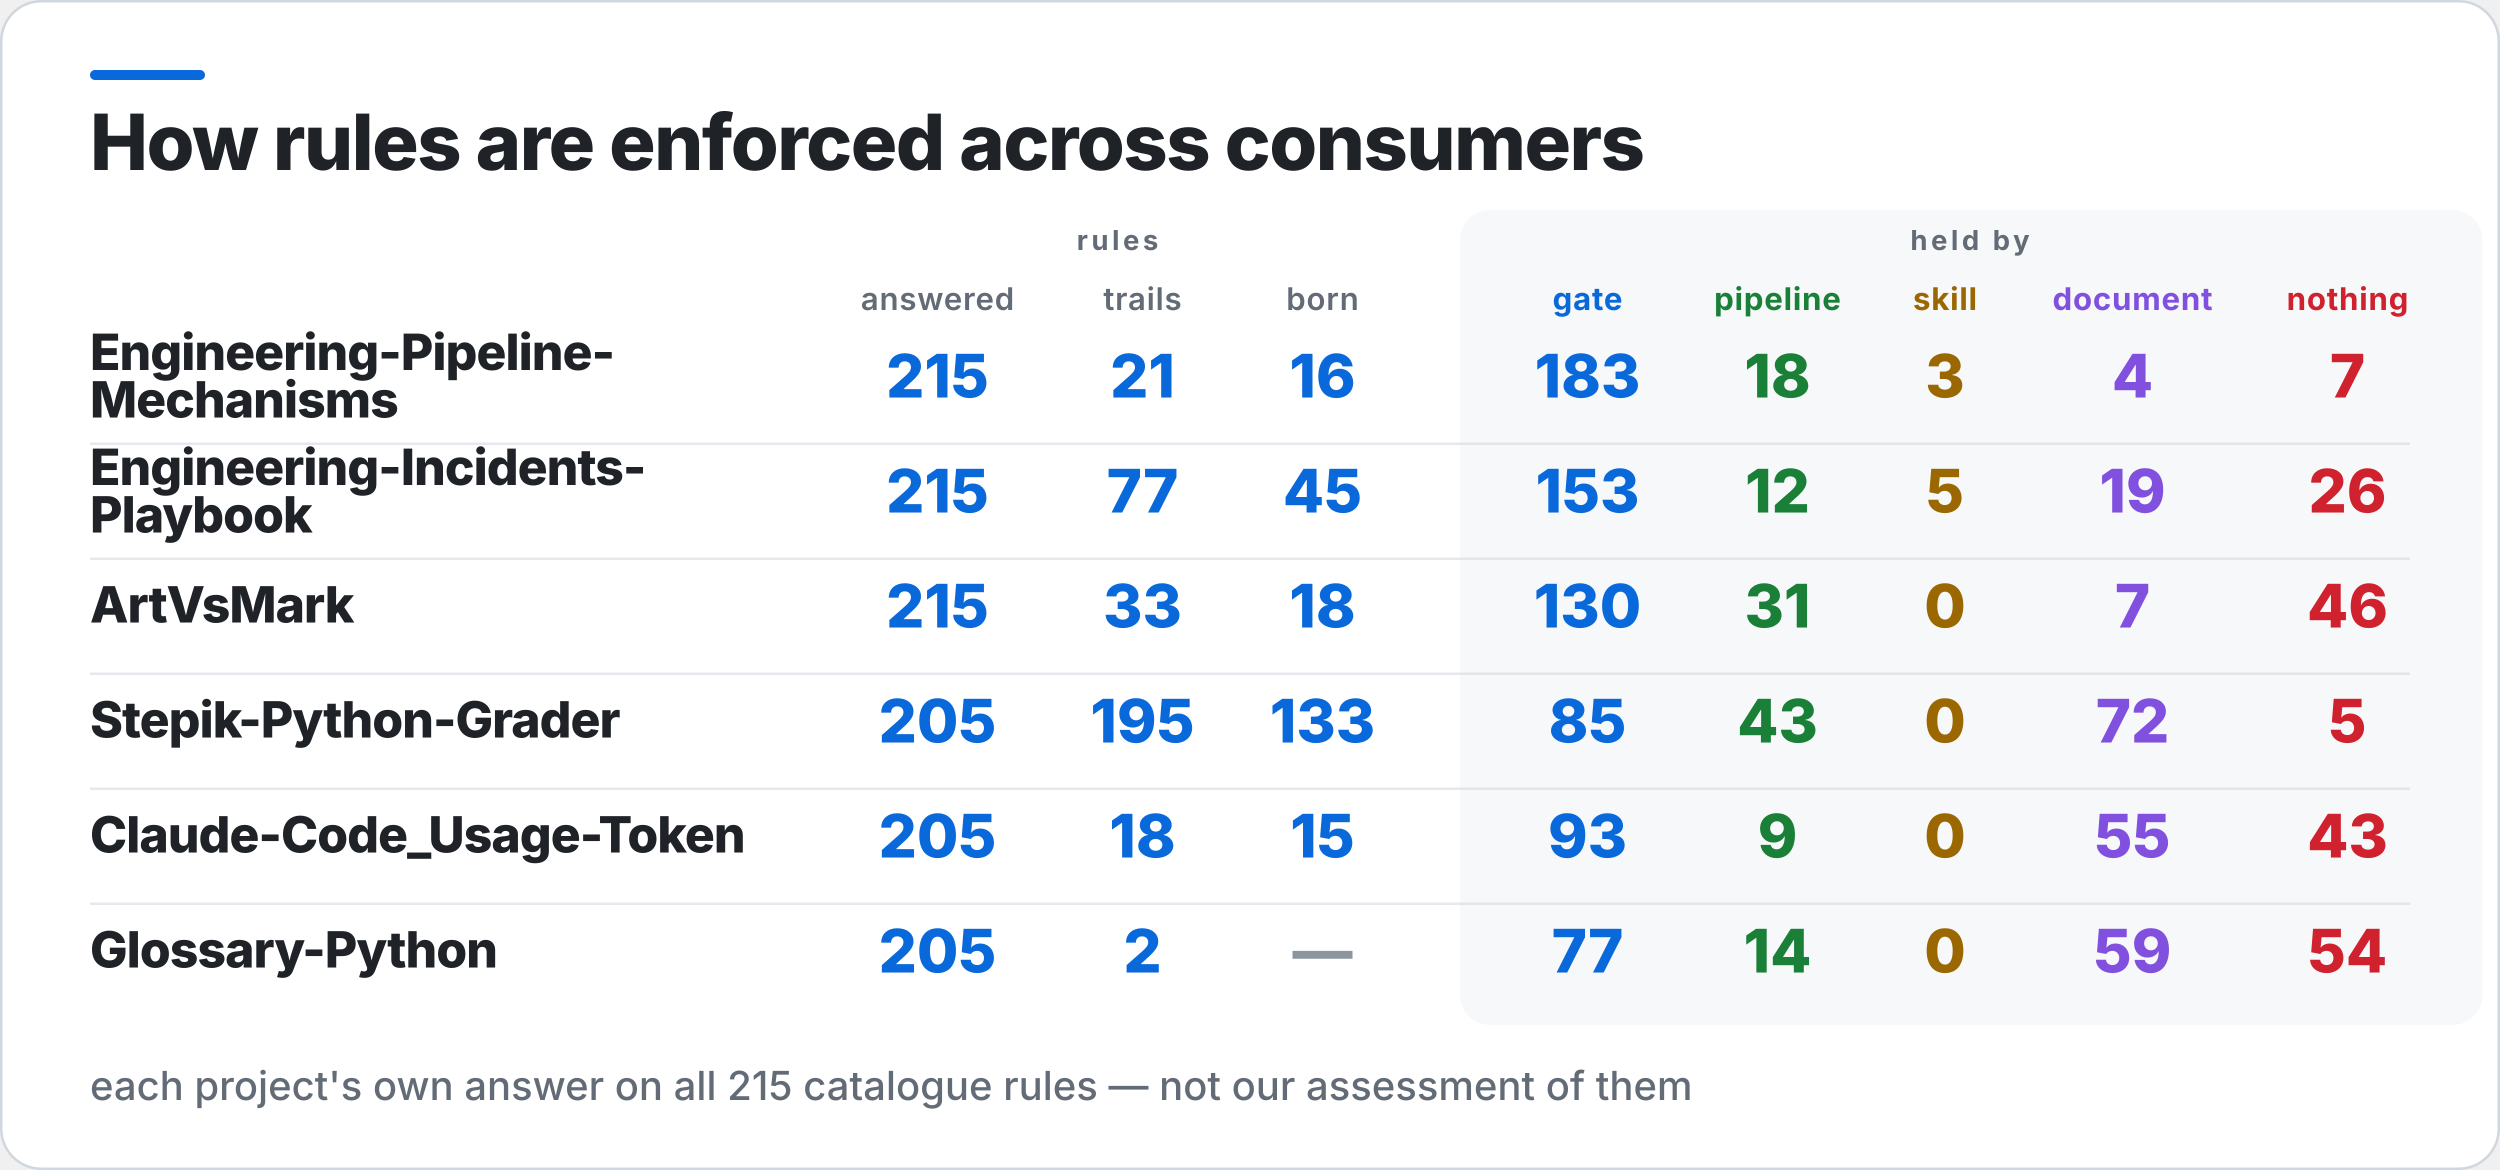
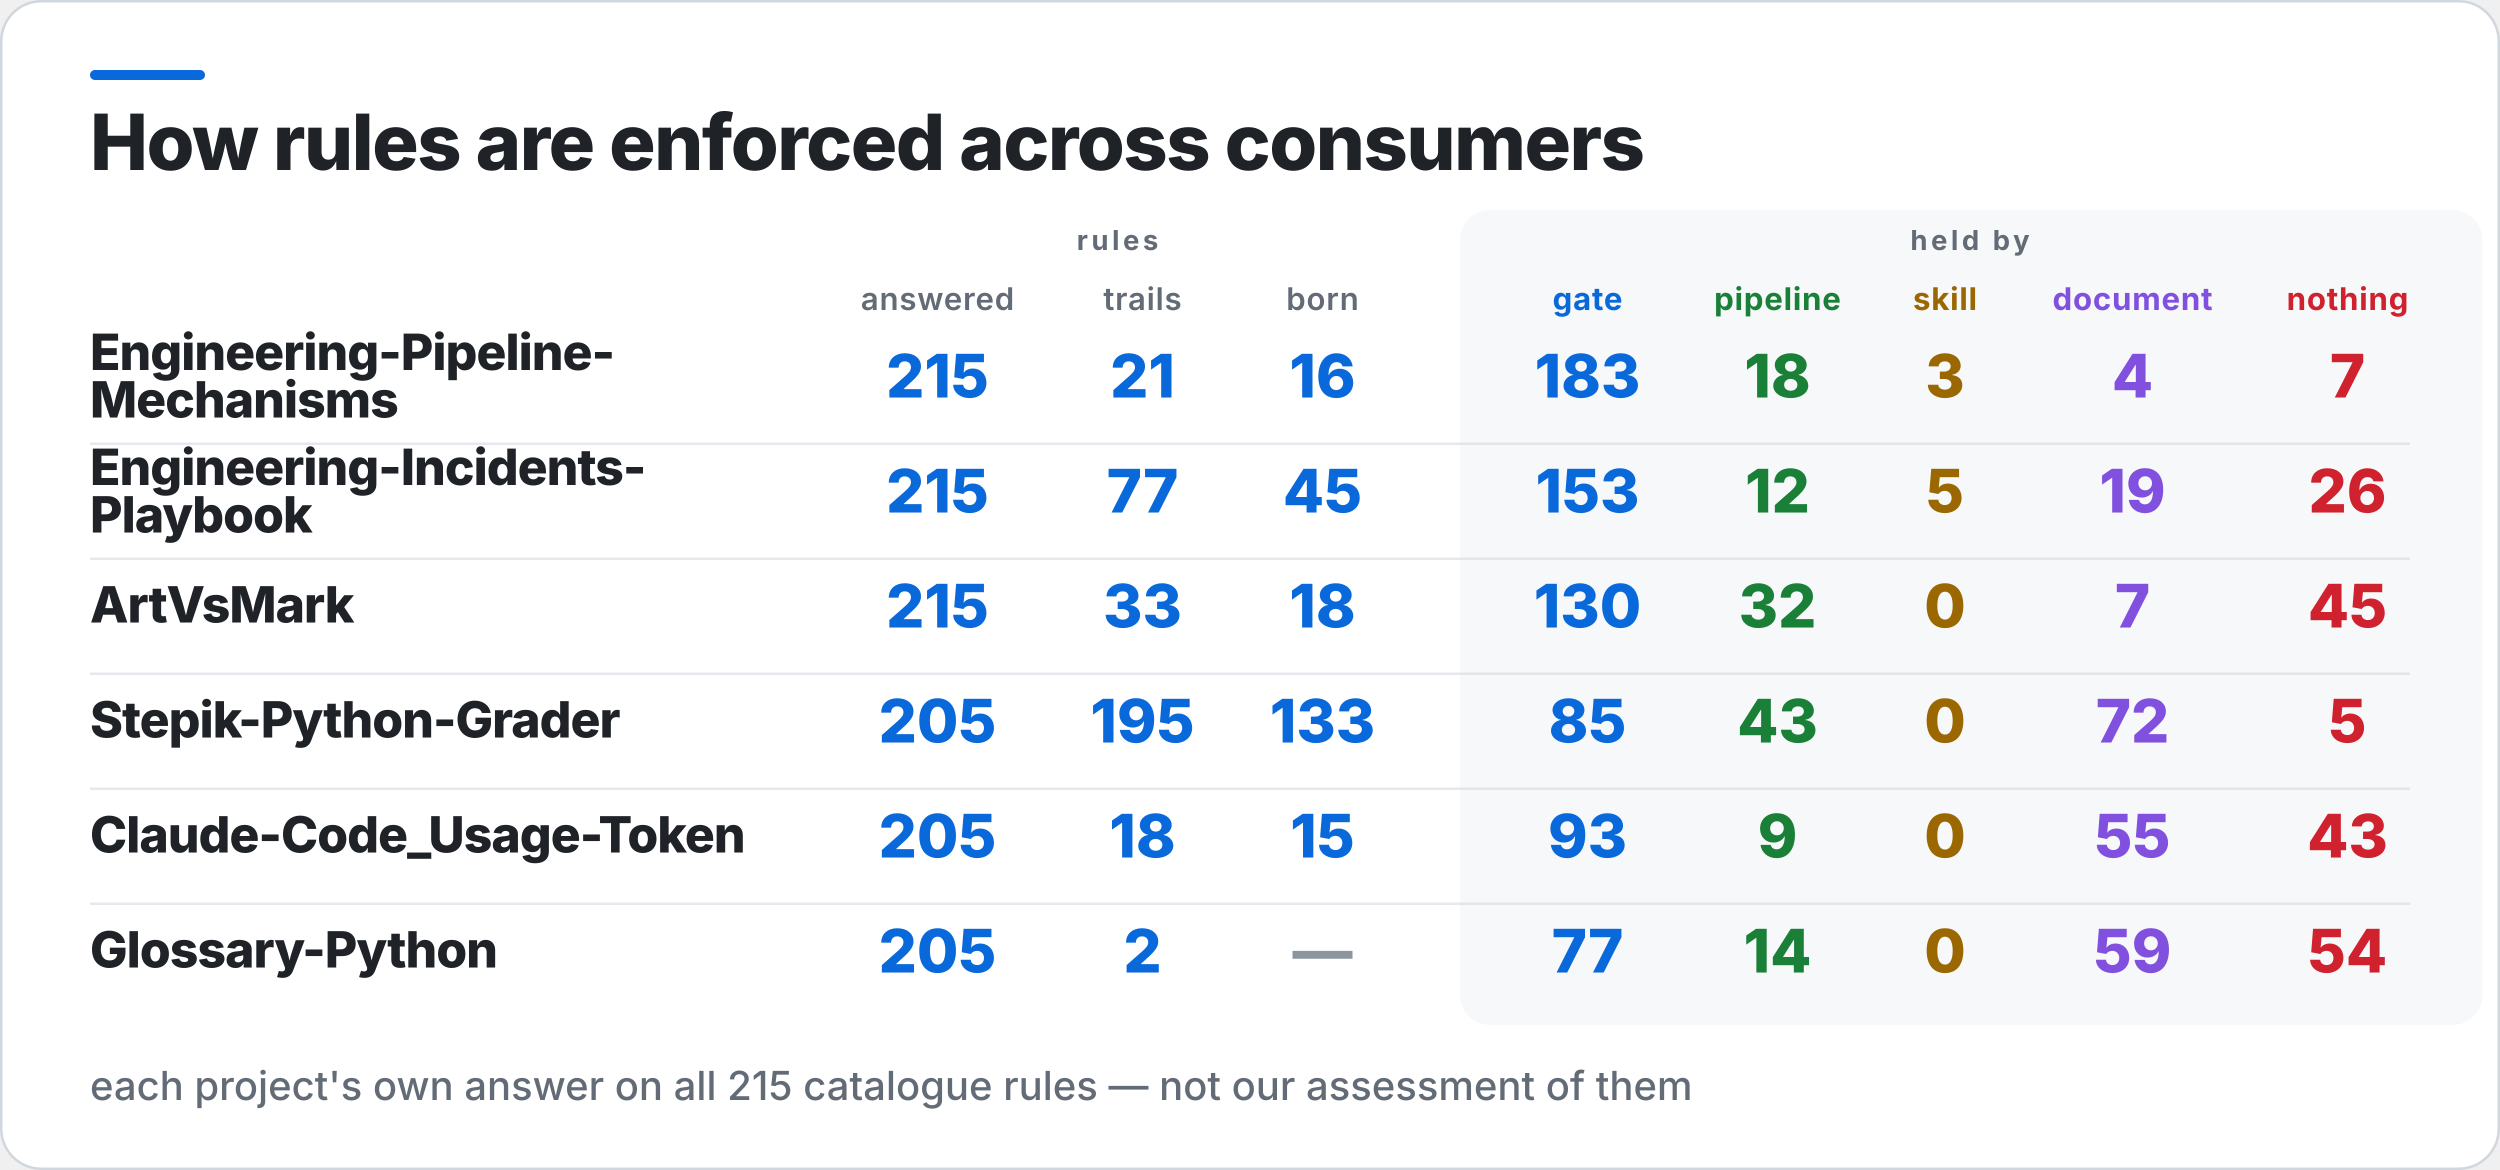
<svg xmlns="http://www.w3.org/2000/svg" width="1000" height="468" viewBox="0 0 1000 468" role="img" aria-label="How rules are enforced across consumers">
  <rect x="0.5" y="0.5" width="999" height="467" rx="16" fill="#FFFFFF" stroke="#D0D7DE" />
  <rect x="36" y="28" width="46" height="4" rx="2" fill="#0969DA" />
  <rect x="584" y="84" width="409" height="326" rx="12" fill="#F6F8FA" />
  <text x="36" y="68" fill="#1F2328" font-family="Inter,Segoe UI,Helvetica,Arial,sans-serif" font-size="31" font-weight="800" letter-spacing="-0.6">How rules are enforced across consumers</text>
  <text x="447" y="100" fill="#636C76" font-family="Inter,Segoe UI,Helvetica,Arial,sans-serif" font-size="11" font-weight="700" letter-spacing="1.4" text-anchor="middle">rules</text>
  <text x="788" y="100" fill="#636C76" font-family="Inter,Segoe UI,Helvetica,Arial,sans-serif" font-size="11" font-weight="700" letter-spacing="1.4" text-anchor="middle">held by</text>
  <text x="375" y="124" fill="#636C76" font-family="Inter,Segoe UI,Helvetica,Arial,sans-serif" font-size="12.5" font-weight="600" letter-spacing="0.3" text-anchor="middle">answered</text>
  <text x="457" y="124" fill="#636C76" font-family="Inter,Segoe UI,Helvetica,Arial,sans-serif" font-size="12.5" font-weight="600" letter-spacing="0.3" text-anchor="middle">trails</text>
  <text x="529" y="124" fill="#636C76" font-family="Inter,Segoe UI,Helvetica,Arial,sans-serif" font-size="12.5" font-weight="600" letter-spacing="0.3" text-anchor="middle">born</text>
  <text x="635" y="124" fill="#0969DA" font-family="Inter,Segoe UI,Helvetica,Arial,sans-serif" font-size="12.5" font-weight="700" letter-spacing="0.3" text-anchor="middle">gate</text>
  <text x="711" y="124" fill="#1A7F37" font-family="Inter,Segoe UI,Helvetica,Arial,sans-serif" font-size="12.5" font-weight="700" letter-spacing="0.3" text-anchor="middle">pipeline</text>
  <text x="778" y="124" fill="#9A6700" font-family="Inter,Segoe UI,Helvetica,Arial,sans-serif" font-size="12.5" font-weight="700" letter-spacing="0.3" text-anchor="middle">skill</text>
  <text x="853" y="124" fill="#8250DF" font-family="Inter,Segoe UI,Helvetica,Arial,sans-serif" font-size="12.5" font-weight="700" letter-spacing="0.3" text-anchor="middle">document</text>
  <text x="939" y="124" fill="#CF222E" font-family="Inter,Segoe UI,Helvetica,Arial,sans-serif" font-size="12.5" font-weight="700" letter-spacing="0.3" text-anchor="middle">nothing</text>
  <text x="36" y="148" fill="#1F2328" font-family="Inter,Segoe UI,Helvetica,Arial,sans-serif" font-size="20" font-weight="800" letter-spacing="-0.4">Engineering-Pipeline-</text>
  <text x="36" y="167" fill="#1F2328" font-family="Inter,Segoe UI,Helvetica,Arial,sans-serif" font-size="20" font-weight="800" letter-spacing="-0.4">Mechanisms</text>
  <text x="375" y="159" fill="#0969DA" font-family="Inter,Segoe UI,Helvetica,Arial,sans-serif" font-size="24" font-weight="800" text-anchor="middle">215</text>
  <text x="457" y="159" fill="#0969DA" font-family="Inter,Segoe UI,Helvetica,Arial,sans-serif" font-size="24" font-weight="800" text-anchor="middle">21</text>
  <text x="529" y="159" fill="#0969DA" font-family="Inter,Segoe UI,Helvetica,Arial,sans-serif" font-size="24" font-weight="800" text-anchor="middle">16</text>
  <text x="635" y="159" fill="#0969DA" font-family="Inter,Segoe UI,Helvetica,Arial,sans-serif" font-size="24" font-weight="800" text-anchor="middle">183</text>
  <text x="711" y="159" fill="#1A7F37" font-family="Inter,Segoe UI,Helvetica,Arial,sans-serif" font-size="24" font-weight="800" text-anchor="middle">18</text>
  <text x="778" y="159" fill="#9A6700" font-family="Inter,Segoe UI,Helvetica,Arial,sans-serif" font-size="24" font-weight="800" text-anchor="middle">3</text>
  <text x="853" y="159" fill="#8250DF" font-family="Inter,Segoe UI,Helvetica,Arial,sans-serif" font-size="24" font-weight="800" text-anchor="middle">4</text>
  <text x="939" y="159" fill="#CF222E" font-family="Inter,Segoe UI,Helvetica,Arial,sans-serif" font-size="24" font-weight="800" text-anchor="middle">7</text>
  <rect x="36" y="177" width="928" height="1" fill="#D0D7DE" opacity="0.55" />
  <text x="36" y="194" fill="#1F2328" font-family="Inter,Segoe UI,Helvetica,Arial,sans-serif" font-size="20" font-weight="800" letter-spacing="-0.4">Engineering-Incidents-</text>
  <text x="36" y="213" fill="#1F2328" font-family="Inter,Segoe UI,Helvetica,Arial,sans-serif" font-size="20" font-weight="800" letter-spacing="-0.4">Playbook</text>
  <text x="375" y="205" fill="#0969DA" font-family="Inter,Segoe UI,Helvetica,Arial,sans-serif" font-size="24" font-weight="800" text-anchor="middle">215</text>
  <text x="457" y="205" fill="#0969DA" font-family="Inter,Segoe UI,Helvetica,Arial,sans-serif" font-size="24" font-weight="800" text-anchor="middle">77</text>
  <text x="529" y="205" fill="#0969DA" font-family="Inter,Segoe UI,Helvetica,Arial,sans-serif" font-size="24" font-weight="800" text-anchor="middle">45</text>
  <text x="635" y="205" fill="#0969DA" font-family="Inter,Segoe UI,Helvetica,Arial,sans-serif" font-size="24" font-weight="800" text-anchor="middle">153</text>
  <text x="711" y="205" fill="#1A7F37" font-family="Inter,Segoe UI,Helvetica,Arial,sans-serif" font-size="24" font-weight="800" text-anchor="middle">12</text>
  <text x="778" y="205" fill="#9A6700" font-family="Inter,Segoe UI,Helvetica,Arial,sans-serif" font-size="24" font-weight="800" text-anchor="middle">5</text>
  <text x="853" y="205" fill="#8250DF" font-family="Inter,Segoe UI,Helvetica,Arial,sans-serif" font-size="24" font-weight="800" text-anchor="middle">19</text>
  <text x="939" y="205" fill="#CF222E" font-family="Inter,Segoe UI,Helvetica,Arial,sans-serif" font-size="24" font-weight="800" text-anchor="middle">26</text>
  <rect x="36" y="223" width="928" height="1" fill="#D0D7DE" opacity="0.55" />
  <text x="36" y="249" fill="#1F2328" font-family="Inter,Segoe UI,Helvetica,Arial,sans-serif" font-size="20" font-weight="800" letter-spacing="-0.4">ArtVsMark</text>
  <text x="375" y="251" fill="#0969DA" font-family="Inter,Segoe UI,Helvetica,Arial,sans-serif" font-size="24" font-weight="800" text-anchor="middle">215</text>
  <text x="457" y="251" fill="#0969DA" font-family="Inter,Segoe UI,Helvetica,Arial,sans-serif" font-size="24" font-weight="800" text-anchor="middle">33</text>
  <text x="529" y="251" fill="#0969DA" font-family="Inter,Segoe UI,Helvetica,Arial,sans-serif" font-size="24" font-weight="800" text-anchor="middle">18</text>
  <text x="635" y="251" fill="#0969DA" font-family="Inter,Segoe UI,Helvetica,Arial,sans-serif" font-size="24" font-weight="800" text-anchor="middle">130</text>
-   <text x="711" y="251" fill="#1A7F37" font-family="Inter,Segoe UI,Helvetica,Arial,sans-serif" font-size="24" font-weight="800" text-anchor="middle">31</text>
+   <text x="711" y="251" fill="#1A7F37" font-family="Inter,Segoe UI,Helvetica,Arial,sans-serif" font-size="24" font-weight="800" text-anchor="middle">32</text>
  <text x="778" y="251" fill="#9A6700" font-family="Inter,Segoe UI,Helvetica,Arial,sans-serif" font-size="24" font-weight="800" text-anchor="middle">0</text>
  <text x="853" y="251" fill="#8250DF" font-family="Inter,Segoe UI,Helvetica,Arial,sans-serif" font-size="24" font-weight="800" text-anchor="middle">7</text>
-   <text x="939" y="251" fill="#CF222E" font-family="Inter,Segoe UI,Helvetica,Arial,sans-serif" font-size="24" font-weight="800" text-anchor="middle">46</text>
+   <text x="939" y="251" fill="#CF222E" font-family="Inter,Segoe UI,Helvetica,Arial,sans-serif" font-size="24" font-weight="800" text-anchor="middle">45</text>
  <rect x="36" y="269" width="928" height="1" fill="#D0D7DE" opacity="0.55" />
  <text x="36" y="295" fill="#1F2328" font-family="Inter,Segoe UI,Helvetica,Arial,sans-serif" font-size="20" font-weight="800" letter-spacing="-0.4">Stepik-Python-Grader</text>
  <text x="375" y="297" fill="#0969DA" font-family="Inter,Segoe UI,Helvetica,Arial,sans-serif" font-size="24" font-weight="800" text-anchor="middle">205</text>
  <text x="457" y="297" fill="#0969DA" font-family="Inter,Segoe UI,Helvetica,Arial,sans-serif" font-size="24" font-weight="800" text-anchor="middle">195</text>
  <text x="529" y="297" fill="#0969DA" font-family="Inter,Segoe UI,Helvetica,Arial,sans-serif" font-size="24" font-weight="800" text-anchor="middle">133</text>
  <text x="635" y="297" fill="#0969DA" font-family="Inter,Segoe UI,Helvetica,Arial,sans-serif" font-size="24" font-weight="800" text-anchor="middle">85</text>
  <text x="711" y="297" fill="#1A7F37" font-family="Inter,Segoe UI,Helvetica,Arial,sans-serif" font-size="24" font-weight="800" text-anchor="middle">43</text>
  <text x="778" y="297" fill="#9A6700" font-family="Inter,Segoe UI,Helvetica,Arial,sans-serif" font-size="24" font-weight="800" text-anchor="middle">0</text>
  <text x="853" y="297" fill="#8250DF" font-family="Inter,Segoe UI,Helvetica,Arial,sans-serif" font-size="24" font-weight="800" text-anchor="middle">72</text>
  <text x="939" y="297" fill="#CF222E" font-family="Inter,Segoe UI,Helvetica,Arial,sans-serif" font-size="24" font-weight="800" text-anchor="middle">5</text>
  <rect x="36" y="315" width="928" height="1" fill="#D0D7DE" opacity="0.55" />
  <text x="36" y="341" fill="#1F2328" font-family="Inter,Segoe UI,Helvetica,Arial,sans-serif" font-size="20" font-weight="800" letter-spacing="-0.4">Claude-Code_Usage-Token</text>
  <text x="375" y="343" fill="#0969DA" font-family="Inter,Segoe UI,Helvetica,Arial,sans-serif" font-size="24" font-weight="800" text-anchor="middle">205</text>
  <text x="457" y="343" fill="#0969DA" font-family="Inter,Segoe UI,Helvetica,Arial,sans-serif" font-size="24" font-weight="800" text-anchor="middle">18</text>
  <text x="529" y="343" fill="#0969DA" font-family="Inter,Segoe UI,Helvetica,Arial,sans-serif" font-size="24" font-weight="800" text-anchor="middle">15</text>
  <text x="635" y="343" fill="#0969DA" font-family="Inter,Segoe UI,Helvetica,Arial,sans-serif" font-size="24" font-weight="800" text-anchor="middle">93</text>
  <text x="711" y="343" fill="#1A7F37" font-family="Inter,Segoe UI,Helvetica,Arial,sans-serif" font-size="24" font-weight="800" text-anchor="middle">9</text>
  <text x="778" y="343" fill="#9A6700" font-family="Inter,Segoe UI,Helvetica,Arial,sans-serif" font-size="24" font-weight="800" text-anchor="middle">0</text>
  <text x="853" y="343" fill="#8250DF" font-family="Inter,Segoe UI,Helvetica,Arial,sans-serif" font-size="24" font-weight="800" text-anchor="middle">55</text>
  <text x="939" y="343" fill="#CF222E" font-family="Inter,Segoe UI,Helvetica,Arial,sans-serif" font-size="24" font-weight="800" text-anchor="middle">43</text>
  <rect x="36" y="361" width="928" height="1" fill="#D0D7DE" opacity="0.55" />
  <text x="36" y="387" fill="#1F2328" font-family="Inter,Segoe UI,Helvetica,Arial,sans-serif" font-size="20" font-weight="800" letter-spacing="-0.4">Glossary-Python</text>
  <text x="375" y="389" fill="#0969DA" font-family="Inter,Segoe UI,Helvetica,Arial,sans-serif" font-size="24" font-weight="800" text-anchor="middle">205</text>
  <text x="457" y="389" fill="#0969DA" font-family="Inter,Segoe UI,Helvetica,Arial,sans-serif" font-size="24" font-weight="800" text-anchor="middle">2</text>
  <text x="529" y="389" fill="#8C959F" font-family="Inter,Segoe UI,Helvetica,Arial,sans-serif" font-size="24" font-weight="800" text-anchor="middle">—</text>
  <text x="635" y="389" fill="#0969DA" font-family="Inter,Segoe UI,Helvetica,Arial,sans-serif" font-size="24" font-weight="800" text-anchor="middle">77</text>
  <text x="711" y="389" fill="#1A7F37" font-family="Inter,Segoe UI,Helvetica,Arial,sans-serif" font-size="24" font-weight="800" text-anchor="middle">14</text>
  <text x="778" y="389" fill="#9A6700" font-family="Inter,Segoe UI,Helvetica,Arial,sans-serif" font-size="24" font-weight="800" text-anchor="middle">0</text>
  <text x="853" y="389" fill="#8250DF" font-family="Inter,Segoe UI,Helvetica,Arial,sans-serif" font-size="24" font-weight="800" text-anchor="middle">59</text>
  <text x="939" y="389" fill="#CF222E" font-family="Inter,Segoe UI,Helvetica,Arial,sans-serif" font-size="24" font-weight="800" text-anchor="middle">54</text>
  <text x="36" y="440" fill="#636C76" font-family="Inter,Segoe UI,Helvetica,Arial,sans-serif" font-size="16" font-weight="500">each project's own answer on all 215 catalogue rules — not our assessment of them</text>
</svg>
